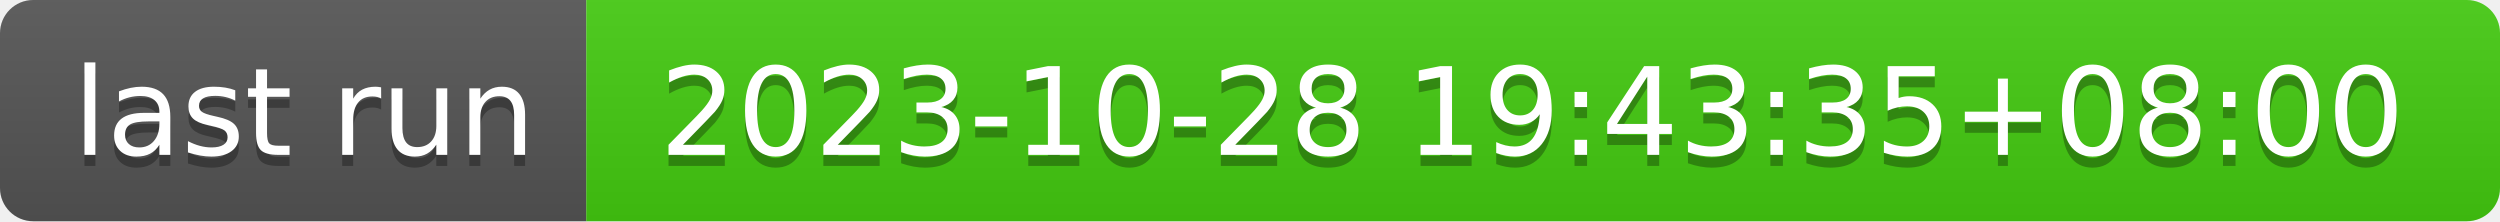
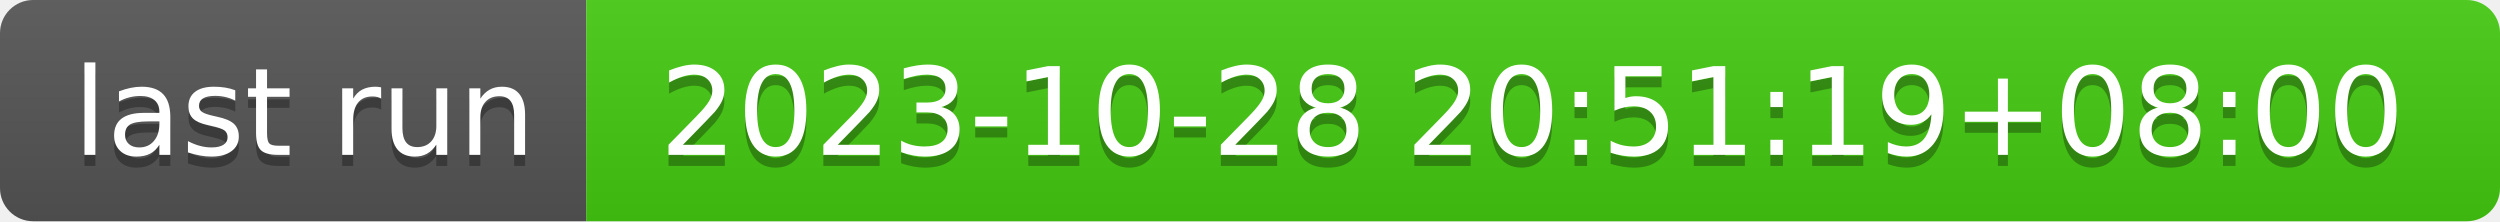
- <svg xmlns="http://www.w3.org/2000/svg" width="226" height="20" role="img" aria-label="last run: 2023-10-28 19:43:35+08:00">
+ <svg xmlns="http://www.w3.org/2000/svg" width="226" height="20" role="img" aria-label="last run: 2023-10-28 20:51:19+08:00">
  <linearGradient id="s" x2="0" y2="100%">
    <stop offset="0" stop-color="#bbb" stop-opacity=".1" />
    <stop offset="1" stop-opacity=".1" />
  </linearGradient>
  <clipPath id="r">
    <rect width="226" height="20" rx="3" fill="#fff" />
  </clipPath>
  <g clip-path="url(#r)">
    <rect width="53" height="20" fill="#555" />
    <rect x="53" width="173" height="20" fill="#4c1" />
    <rect width="226" height="20" fill="url(#s)" />
  </g>
  <g fill="#fff" text-anchor="middle" font-family="Verdana,Geneva,DejaVu Sans,sans-serif" text-rendering="geometricPrecision" font-size="110">
    <text aria-hidden="true" x="275" y="150" fill="#010101" fill-opacity=".3" transform="scale(.1)" textLength="430">last run</text>
    <text x="275" y="140" transform="scale(.1)" fill="#fff" textLength="430">last run</text>
-     <text aria-hidden="true" x="1385" y="150" fill="#010101" fill-opacity=".3" transform="scale(.1)" textLength="1630">2023-10-28 19:43:35+08:00</text>
-     <text x="1385" y="140" transform="scale(.1)" fill="#fff" textLength="1630">2023-10-28 19:43:35+08:00</text>
+     <text aria-hidden="true" x="1385" y="150" fill="#010101" fill-opacity=".3" transform="scale(.1)" textLength="1630">2023-10-28 20:51:19+08:00</text>
+     <text x="1385" y="140" transform="scale(.1)" fill="#fff" textLength="1630">2023-10-28 20:51:19+08:00</text>
  </g>
</svg>
